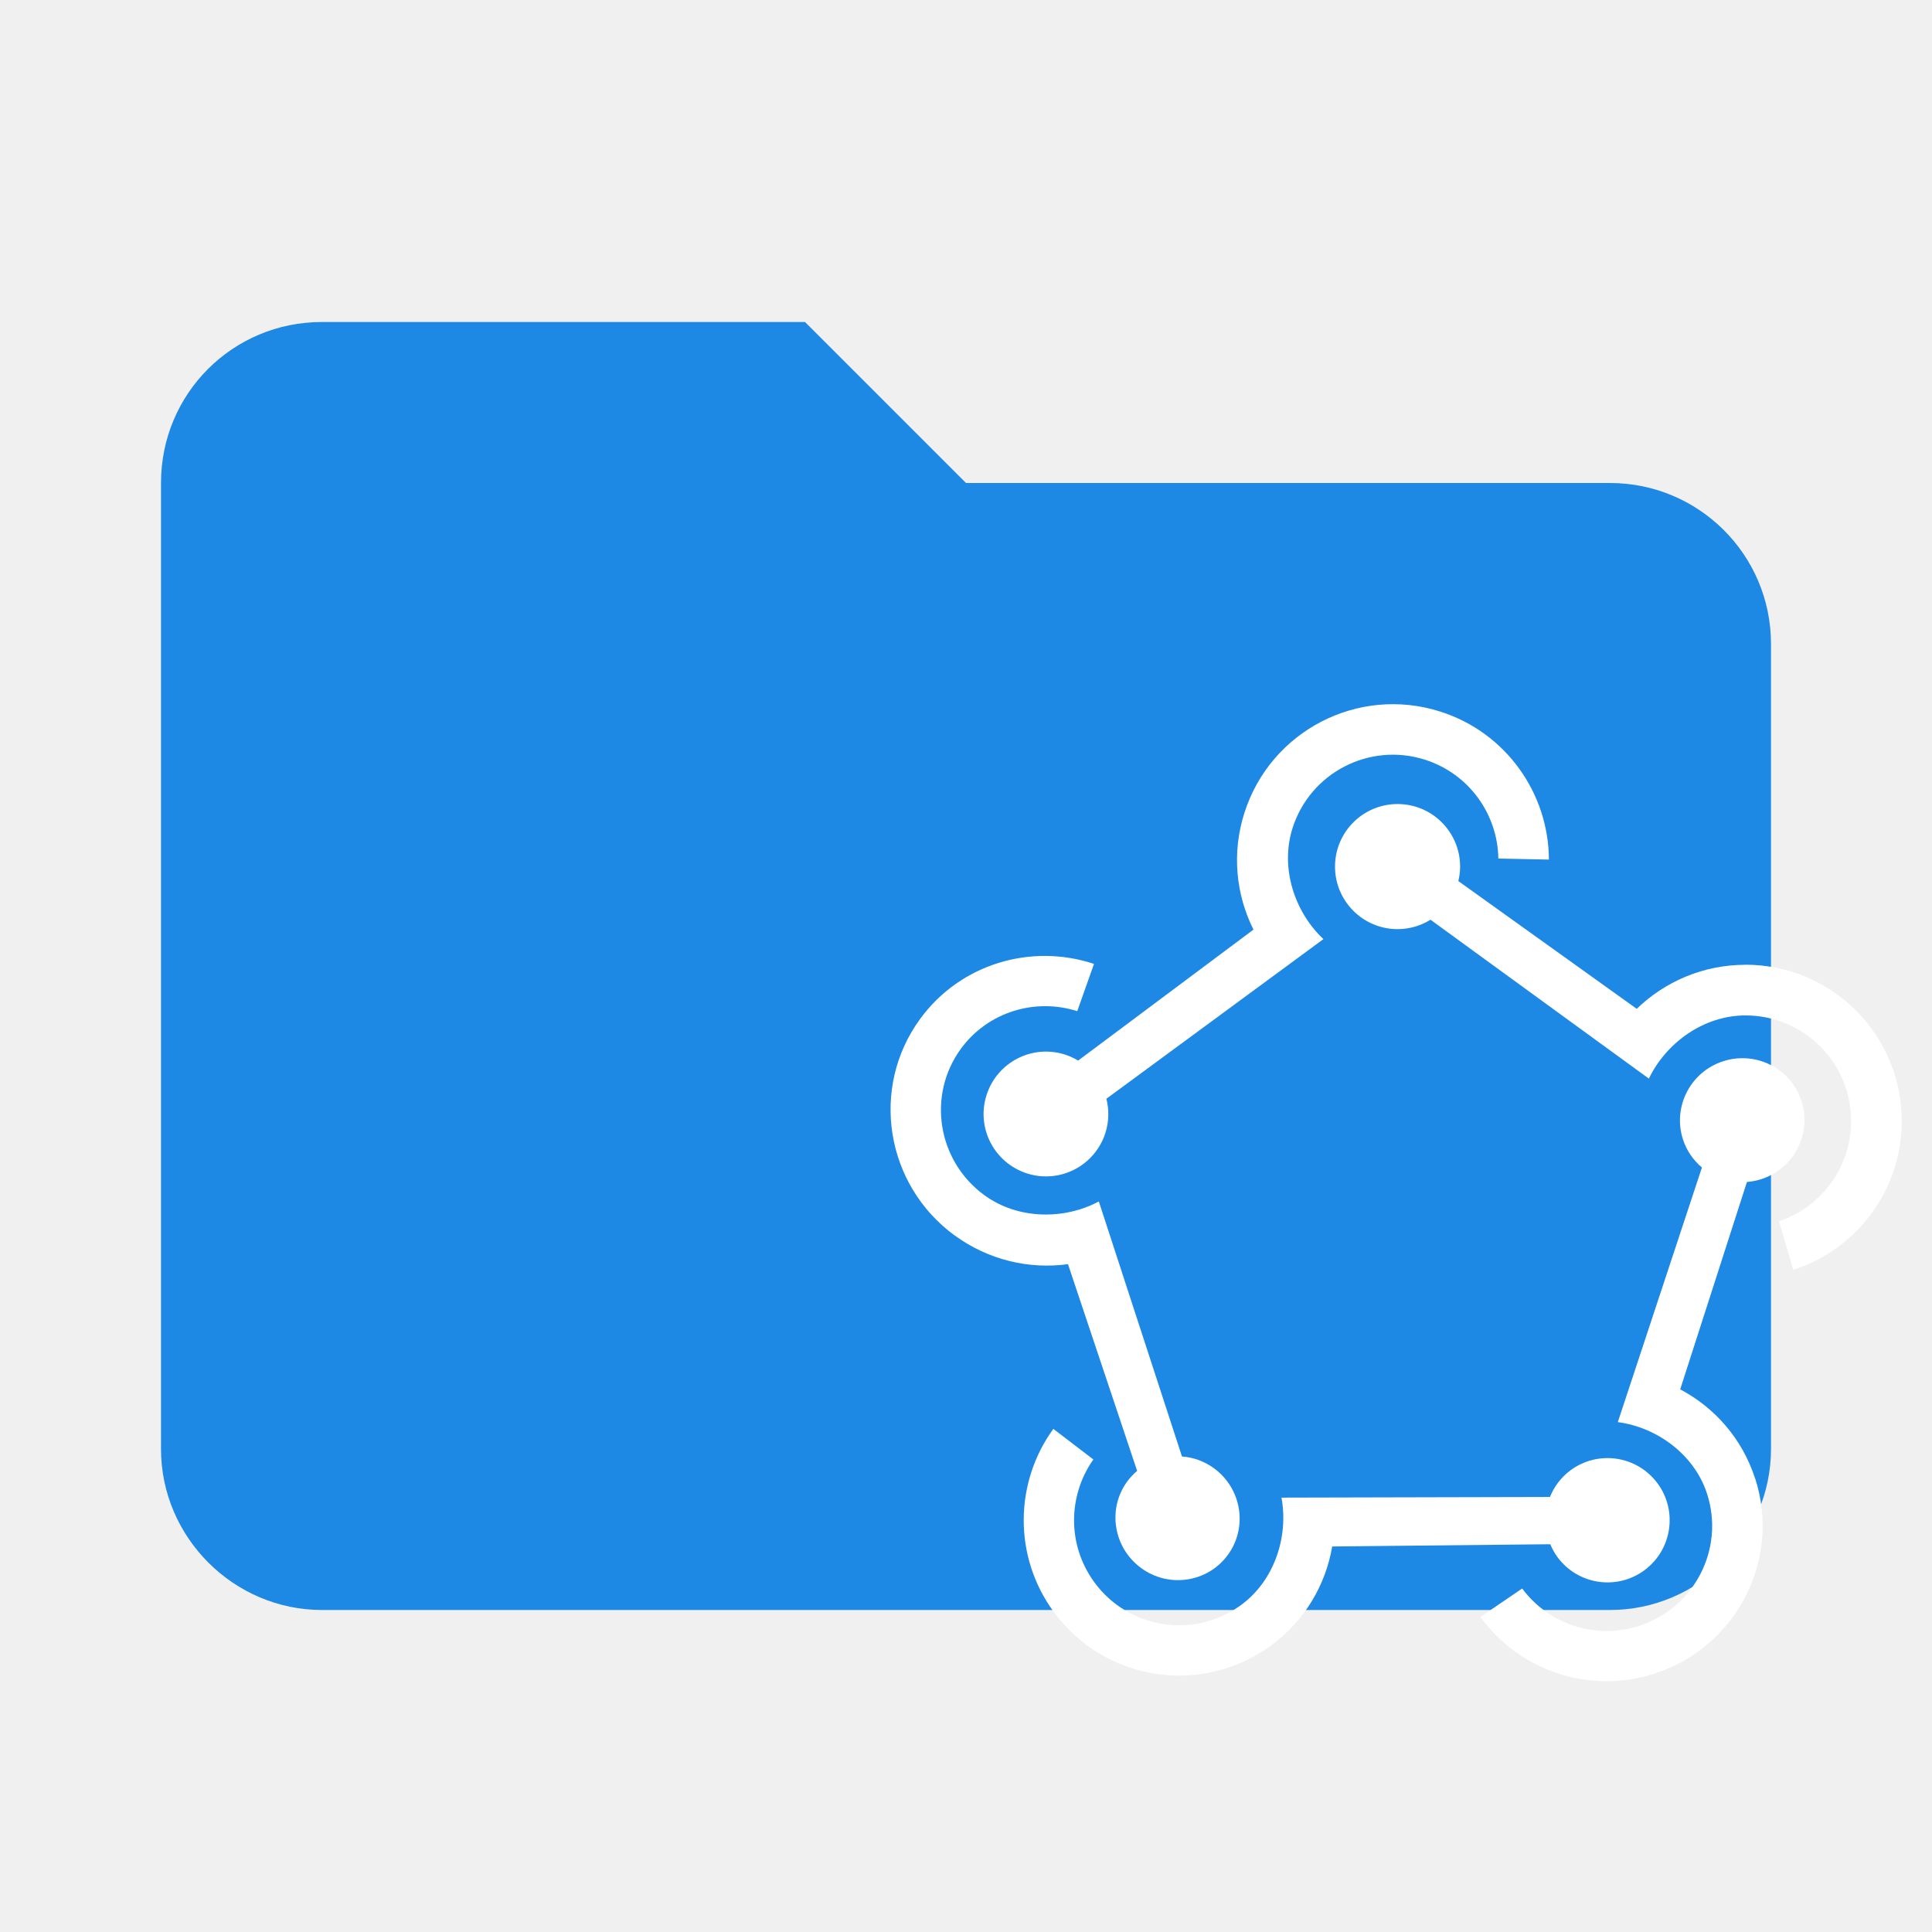
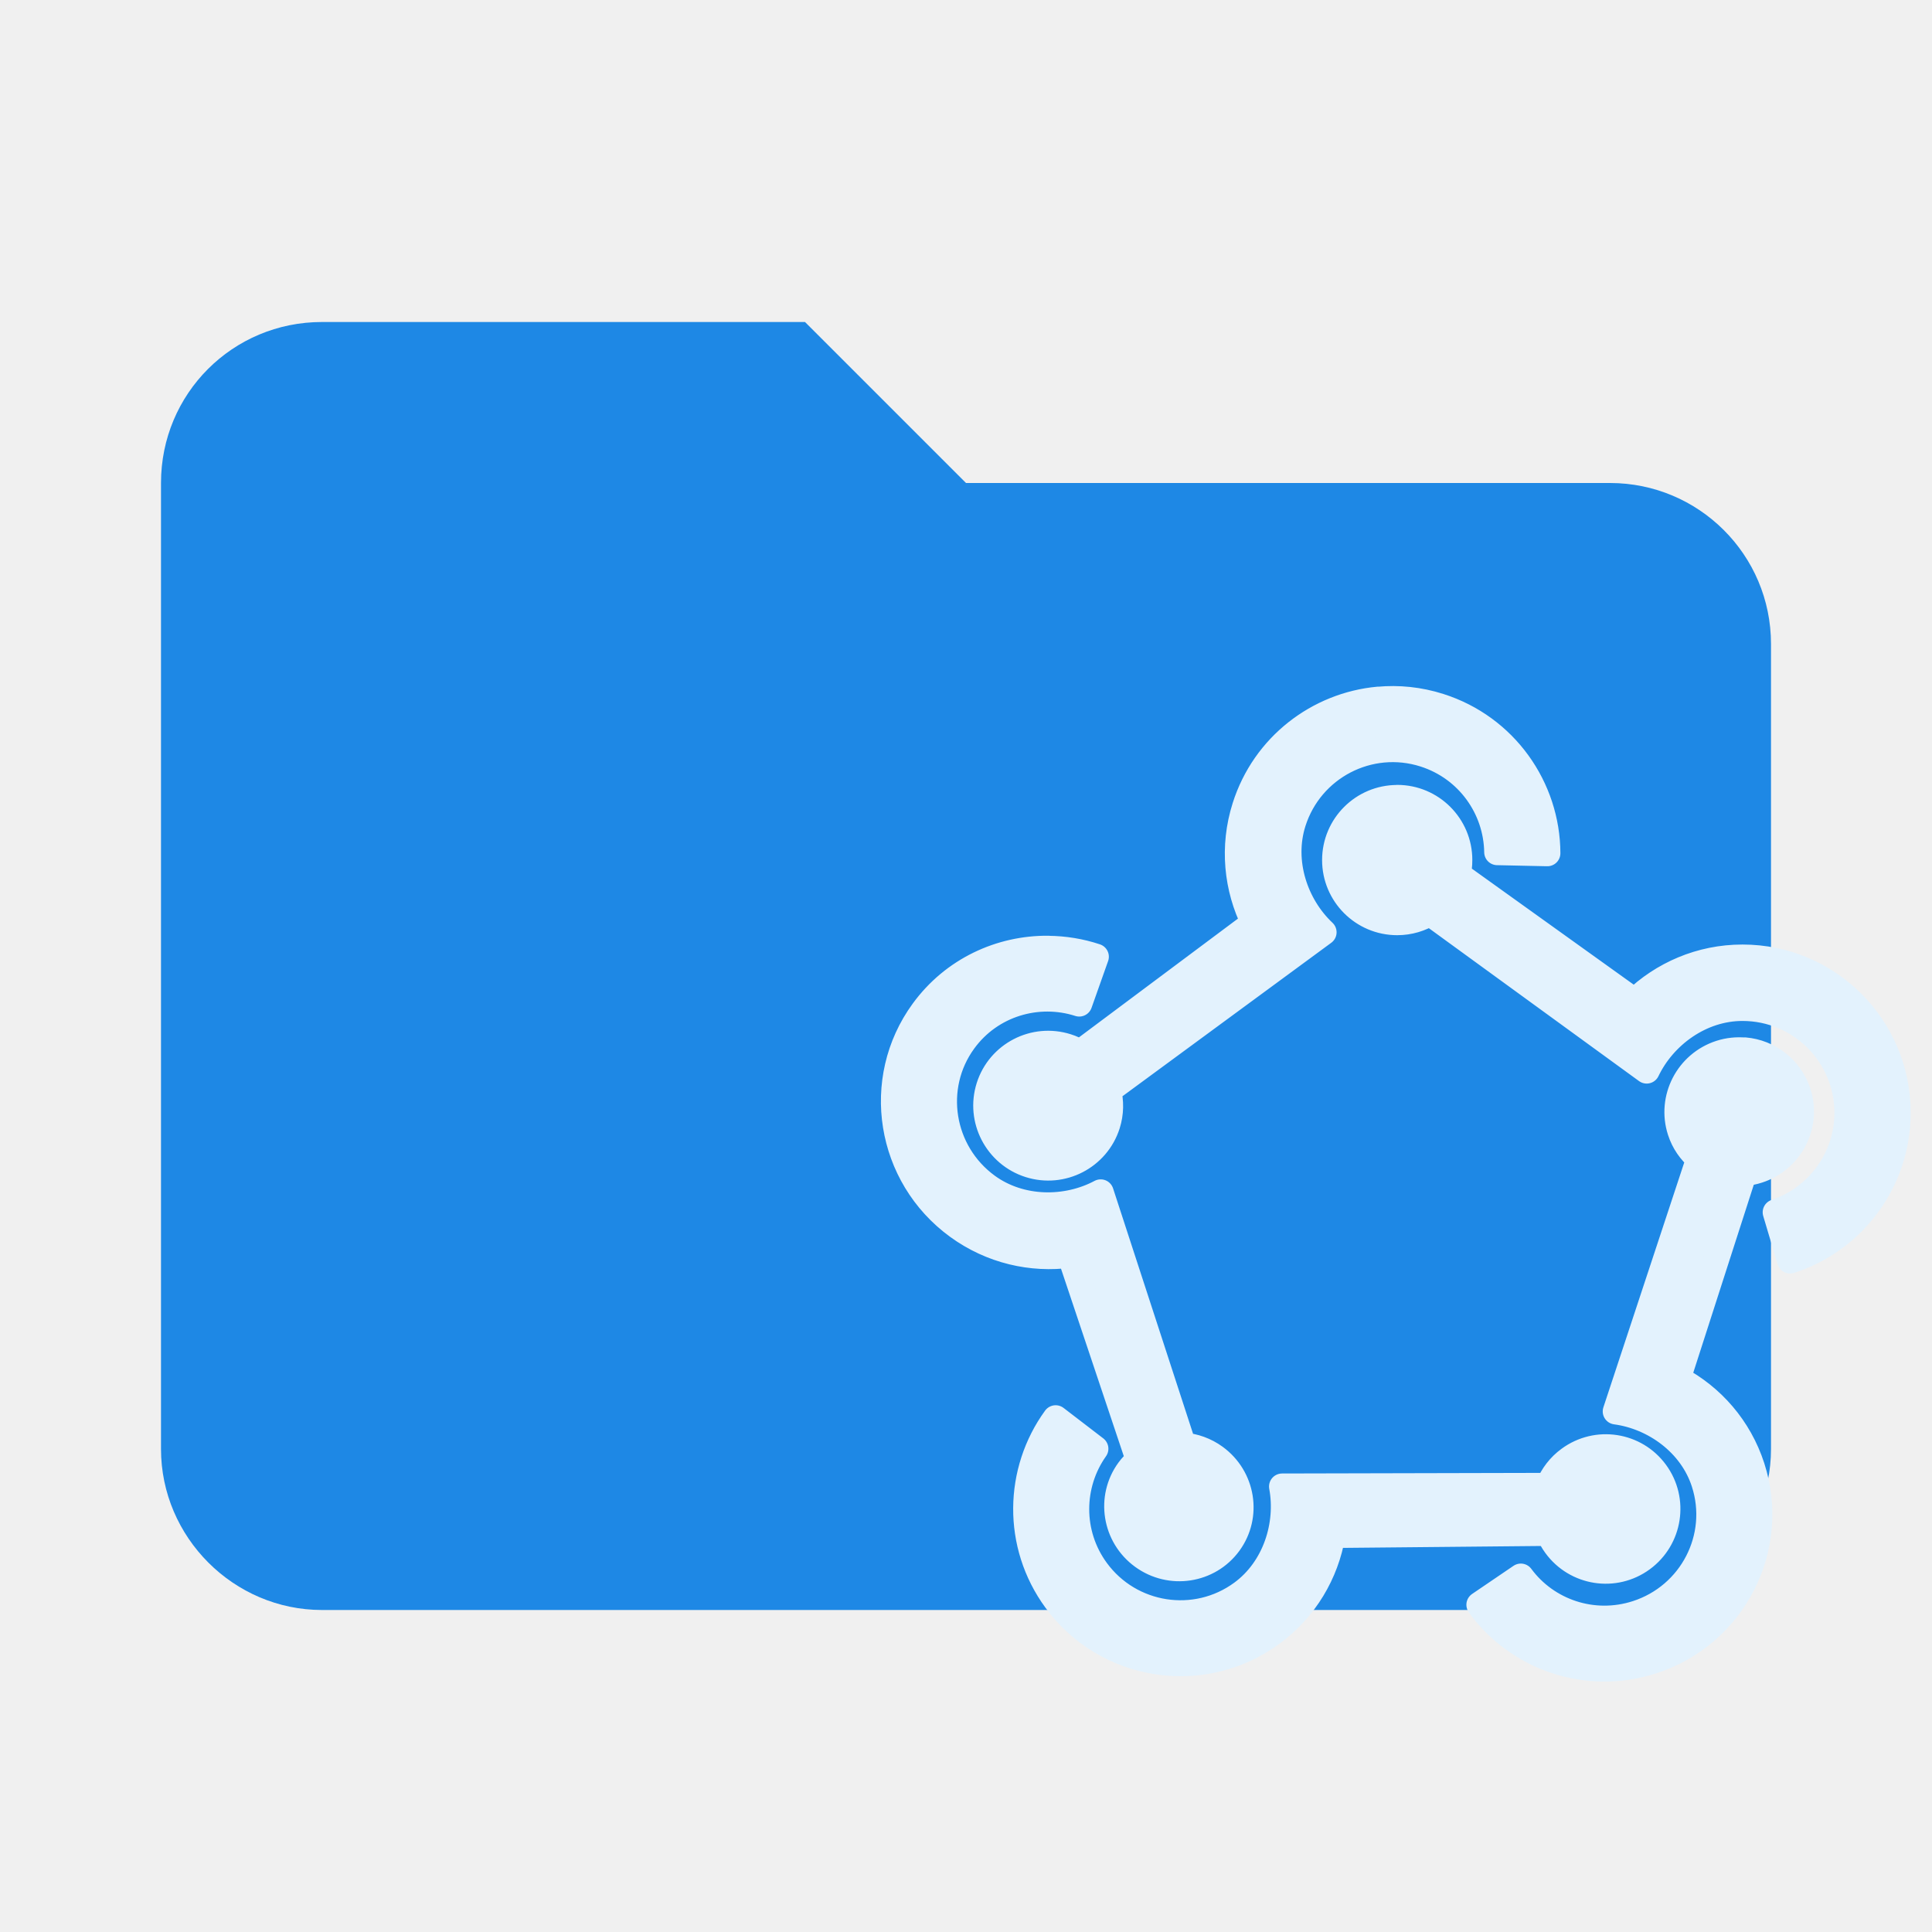
- <svg xmlns="http://www.w3.org/2000/svg" width="24" height="24" clip-rule="evenodd">
-   <path d="m10,4l-6,0c-1.11,0 -2,0.89 -2,2l0,12c0,1.097 0.903,2 2,2l16,0c1.097,0 2,-0.903 2,-2l0,-10c0,-1.11 -0.9,-2 -2,-2l-8,0l-2,-2z" fill="#1E88E5" fill-rule="nonzero" id="svg_1" />
-   <g>
-     <path stroke="null" fill="#FFF" d="m21.683,11.985c-0.525,0 -1.001,0.209 -1.351,0.547l-2.216,-1.587c0.014,-0.058 0.022,-0.118 0.022,-0.18c0,-0.429 -0.348,-0.777 -0.777,-0.777c-0.429,0 -0.777,0.348 -0.777,0.777c0,0.429 0.348,0.777 0.777,0.777c0.15,0 0.29,-0.043 0.409,-0.117l2.713,1.974c0.211,-0.441 0.678,-0.785 1.2,-0.785c0.725,0 1.312,0.588 1.312,1.312c0,0.579 -0.375,1.071 -0.896,1.245l0.178,0.604c0.781,-0.251 1.347,-0.984 1.347,-1.849c0,-1.072 -0.869,-1.942 -1.942,-1.942" />
-     <path stroke="null" fill="#FFF" d="m15.458,10.099c-0.159,0.499 -0.104,1.015 0.113,1.449l-2.178,1.627c-0.051,-0.031 -0.106,-0.056 -0.165,-0.075c-0.408,-0.13 -0.843,0.096 -0.973,0.504c-0.13,0.408 0.096,0.843 0.504,0.973c0.408,0.13 0.843,-0.096 0.973,-0.504c0.045,-0.143 0.046,-0.289 0.012,-0.424l2.696,-1.983c-0.356,-0.334 -0.541,-0.881 -0.384,-1.378c0.219,-0.689 0.955,-1.07 1.644,-0.851c0.551,0.175 0.905,0.68 0.913,1.228l0.628,0.013c-0.003,-0.819 -0.529,-1.578 -1.351,-1.839c-1.019,-0.324 -2.108,0.24 -2.432,1.26" />
-     <path stroke="null" fill="#FFF" d="m11.861,15.348c0.422,0.308 0.927,0.421 1.406,0.356l0.859,2.568c-0.045,0.038 -0.086,0.081 -0.123,0.131c-0.25,0.342 -0.172,0.824 0.173,1.076c0.345,0.252 0.827,0.179 1.077,-0.164c0.25,-0.342 0.172,-0.824 -0.173,-1.076c-0.121,-0.088 -0.259,-0.136 -0.397,-0.146l-1.033,-3.168c-0.427,0.228 -1.002,0.228 -1.422,-0.078c-0.583,-0.426 -0.714,-1.239 -0.292,-1.818c0.337,-0.462 0.925,-0.634 1.446,-0.468l0.208,-0.587c-0.775,-0.258 -1.657,-0.006 -2.161,0.685c-0.624,0.856 -0.431,2.06 0.432,2.69" />
-     <path stroke="null" fill="#FFF" d="m21.802,18.365c-0.16,-0.495 -0.503,-0.88 -0.93,-1.106l0.829,-2.576c0.059,-0.005 0.119,-0.016 0.178,-0.035c0.407,-0.131 0.63,-0.566 0.5,-0.97c-0.131,-0.405 -0.566,-0.626 -0.973,-0.495c-0.407,0.131 -0.63,0.566 -0.5,0.97c0.046,0.142 0.129,0.26 0.236,0.35l-1.045,3.163c0.483,0.064 0.95,0.399 1.109,0.891c0.221,0.684 -0.157,1.418 -0.844,1.64c-0.549,0.177 -1.129,-0.026 -1.453,-0.464l-0.518,0.353c0.476,0.66 1.343,0.969 2.163,0.704c1.017,-0.328 1.576,-1.414 1.249,-2.426" />
-     <path stroke="null" fill="#FFF" d="m15.787,20.443c0.421,-0.308 0.681,-0.755 0.762,-1.232l2.709,-0.028c0.023,0.055 0.052,0.108 0.088,0.158c0.252,0.344 0.735,0.419 1.079,0.167c0.344,-0.252 0.419,-0.735 0.167,-1.079c-0.252,-0.344 -0.735,-0.419 -1.079,-0.167c-0.12,0.088 -0.207,0.205 -0.259,0.334l-3.335,0.008c0.089,0.478 -0.083,1.027 -0.502,1.334c-0.581,0.425 -1.398,0.299 -1.823,-0.283c-0.34,-0.465 -0.327,-1.079 -0.012,-1.525l-0.497,-0.38c-0.48,0.66 -0.503,1.58 0.005,2.274c0.629,0.86 1.837,1.048 2.697,0.418" />
+ <svg xmlns="http://www.w3.org/2000/svg" clip-rule="evenodd" fill-rule="evenodd" stroke-linejoin="round" stroke-miterlimit="1.414" version="1.1" viewBox="0 0 24 24" xml:space="preserve">
+   <path d="m10 4h-6c-1.11 0-2 .89-2 2v12c0 1.097.903 2 2 2h16c1.097 0 2-.903 2-2v-10c0-1.11-.9-2-2-2h-8l-2-2z" fill="#e57373" fill-rule="nonzero" style="fill:#1e88e5" />
+   <g transform="matrix(.048702 0 0 .048702 11.105 8.6832)" style="fill:#e3f2fd;stroke-miterlimit:1.414;stroke-width:6.653;stroke:#e3f2fd">
+     <g style="fill:#e3f2fd;stroke-miterlimit:1.414;stroke-width:6.653;stroke:#e3f2fd">
+       <path transform="matrix(19.671 0 0 19.671 -208.58 -163.57)" d="m16.885 8.324c-.779.072-1.477.599-1.728 1.391-.164.517-.107 1.052.117 1.502l-2.256 1.685c-.053-.032-.111-.059-.172-.078-.422-.134-.874.099-1.008.521-.134.422.101.874.523 1.008.422.134.874-.099 1.008-.521.047-.148.047-.299.012-.439l2.793-2.053c-.368-.346-.56-.914-.396-1.428.227-.714.989-1.11 1.703-.883.57.181.937.704.945 1.272l.65.014c-.003-.848-.549-1.634-1.4-1.904-.264-.084-.531-.11-.791-.086zm.244 1.275c-.444 0-.805.36-.805.805 0 .444.36.805.805.805.156 0 .301-.045.424-.121l2.811 2.045c.219-.457.701-.812 1.242-.812.751 0 1.361.608 1.361 1.359 0 .6-.39 1.111-.93 1.291l.186.625c.81-.26 1.395-1.02 1.395-1.916 0-1.111-.901-2.012-2.012-2.012-.544 0-1.036.218-1.398.568l-2.295-1.645c.014-.06.021-.123.021-.188 0-.444-.36-.805-.805-.805zm-4.523 1.955c-.62-.006-1.232.274-1.623.811-.647.887-.447 2.135.447 2.787.438.319.961.436 1.457.369l.891 2.66c-.046.04-.089.083-.127.135-.259.355-.18.854.178 1.115.358.261.858.185 1.117-.17.259-.355.178-.852-.18-1.113-.125-.091-.269-.141-.412-.152l-1.07-3.283c-.442.236-1.038.237-1.473-.08-.604-.441-.74-1.286-.303-1.885.349-.479.959-.657 1.498-.484l.215-.607c-.201-.067-.409-.1-.615-.102zm9.029 1.32c-.104-.009-.211.001-.316.035-.421.136-.653.587-.518 1.006.047.147.134.269.244.361l-1.082 3.277c.5.067.984.414 1.148.924.229.708-.163 1.467-.875 1.697-.569.184-1.169-.025-1.504-.479l-.537.365c.493.684 1.391 1.003 2.24.729 1.053-.34 1.631-1.464 1.293-2.512-.166-.513-.52-.912-.963-1.147l.859-2.668c.061-.005.123-.017.184-.037.421-.136.653-.585.518-1.004-.102-.314-.38-.522-.691-.549zm-8.935 4.768c-.497.684-.522 1.637.004 2.356.652.891 1.904 1.086 2.795.434.436-.319.705-.783.789-1.277l2.807-.027c.024.057.054.11.092.162.261.357.761.435 1.117.174.357-.261.435-.763.174-1.119-.261-.357-.761-.433-1.117-.172-.125.091-.216.212-.27.346l-3.455.008c.092.495-.086 1.065-.52 1.383-.602.441-1.448.309-1.889-.293-.352-.481-.339-1.119-.012-1.58z" style="fill:#e3f2fd;stroke-miterlimit:1.414;stroke-width:.338;stroke:#e3f2fd" />
+     </g>
  </g>
</svg>
